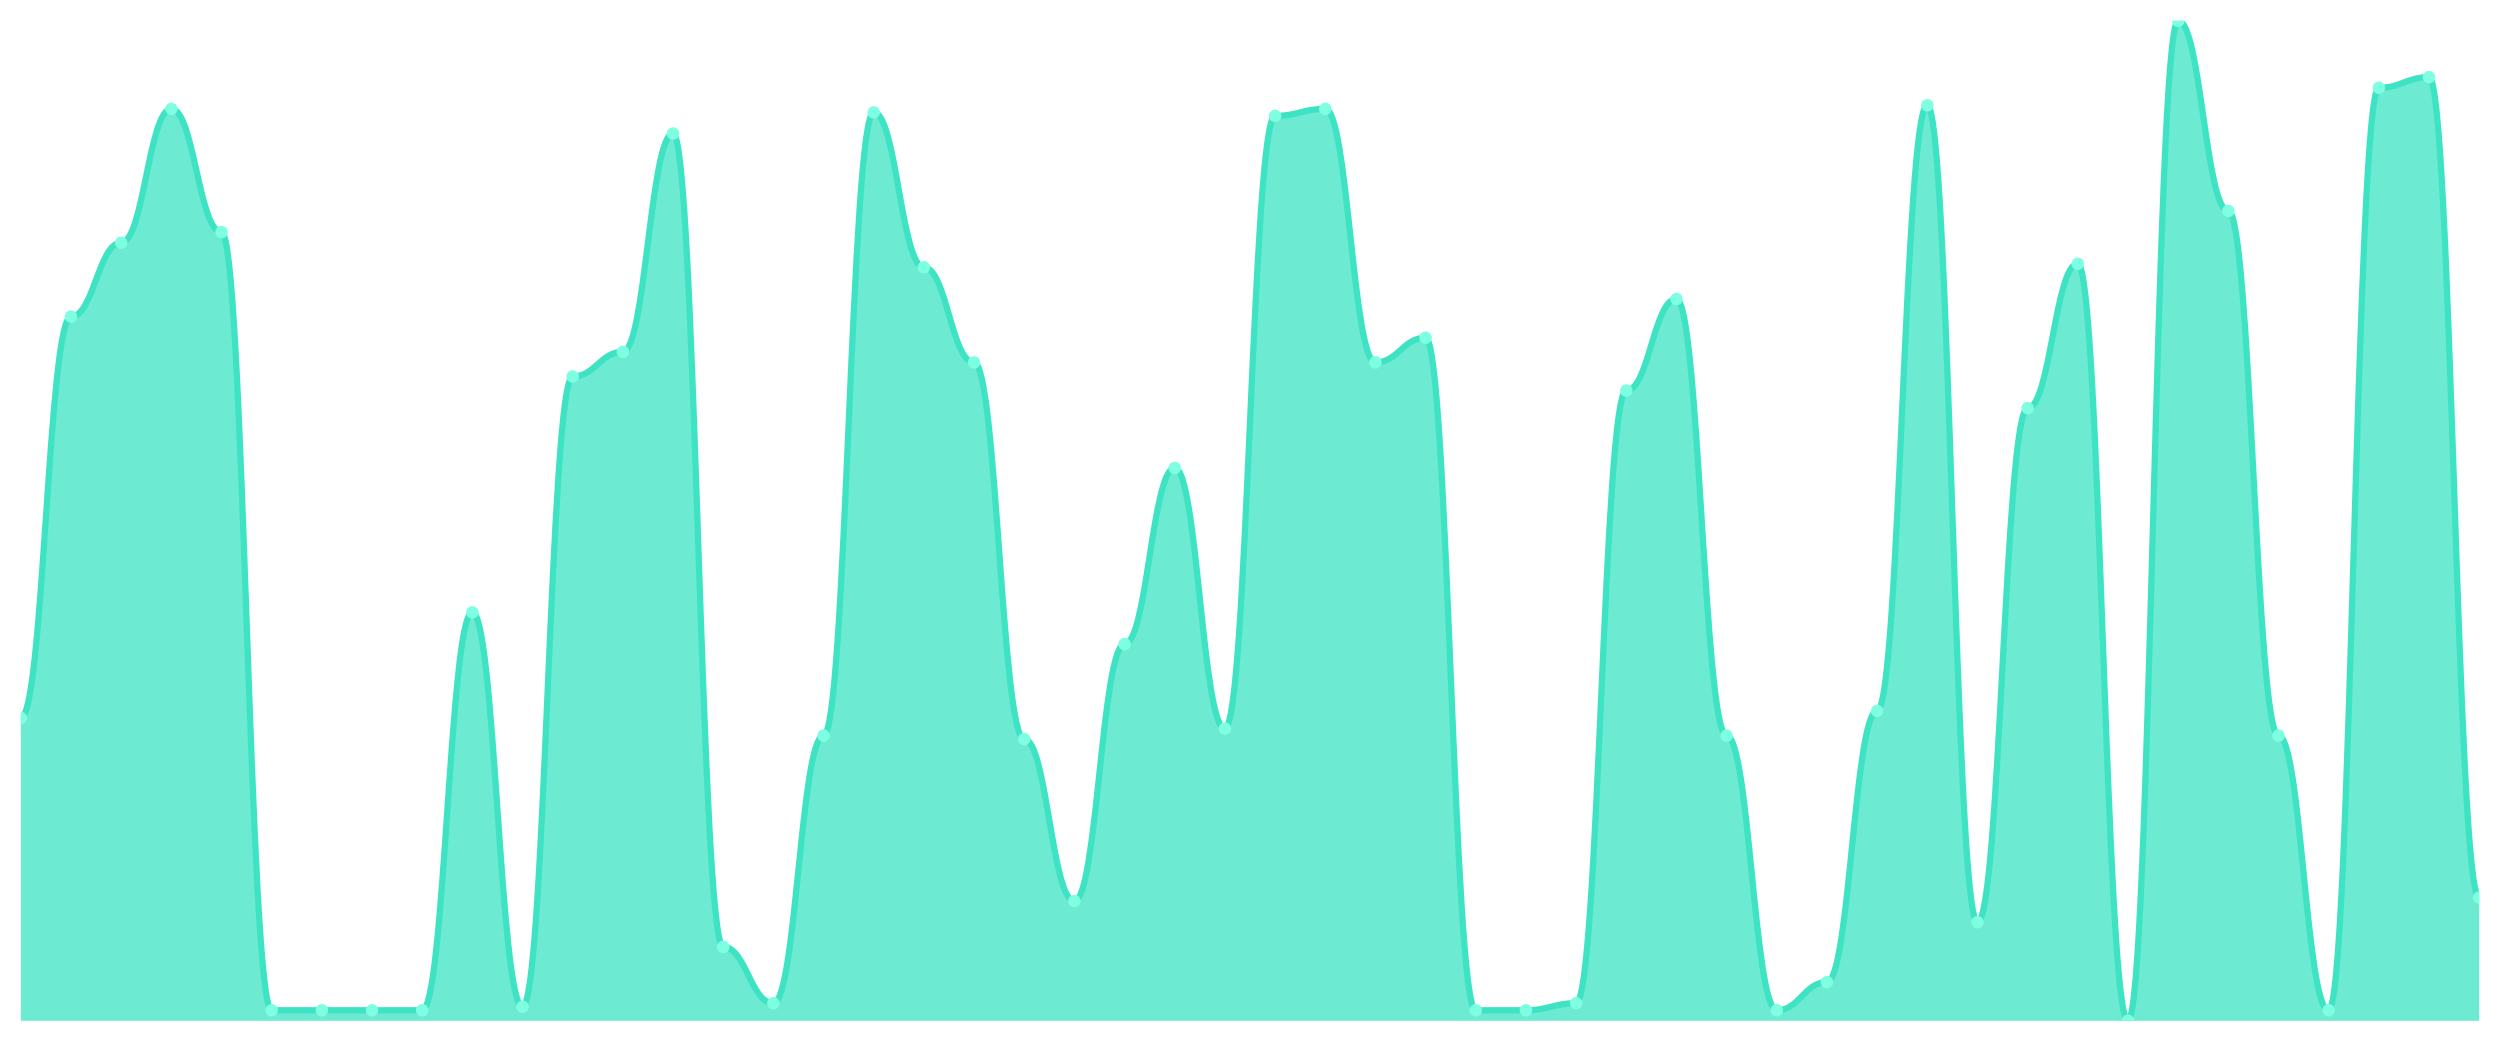
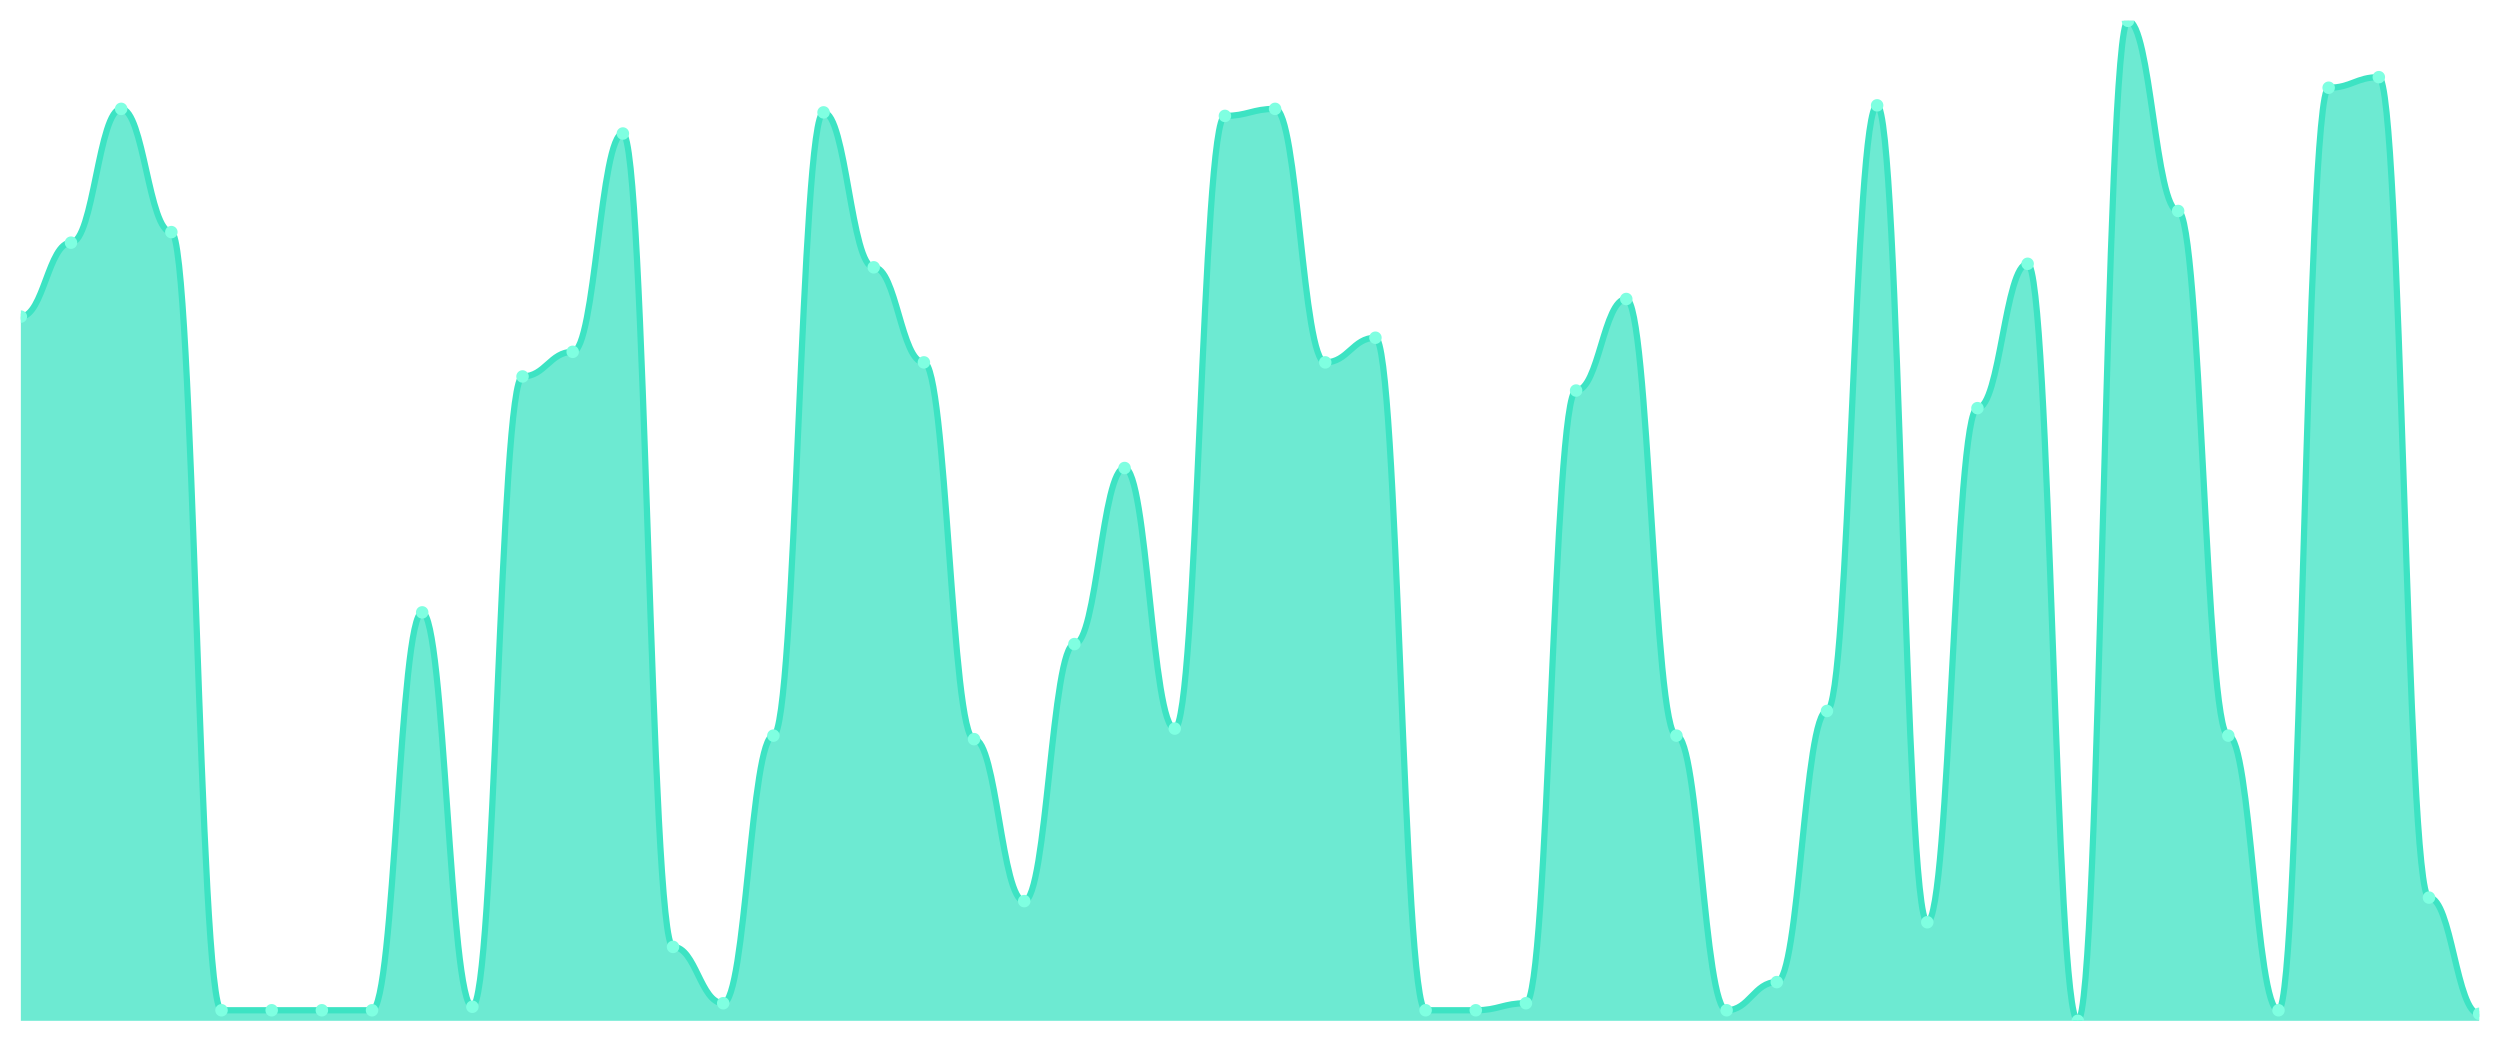
<svg xmlns="http://www.w3.org/2000/svg" viewBox="0 0 1200 500" width="1200" height="500">
  <defs>
    <clipPath id="c">
      <rect x="10" y="10" width="1180" height="480" />
    </clipPath>
  </defs>
  <rect width="1200" height="500" fill="none" />
  <g clip-path="url(#c)">
-     <path d="M 10,490 L 10,344.648 C 20.837,344.648 23.245,151.972 34.082,151.972 C 44.918,151.972 47.327,116.479 58.163,116.479 C 69,116.479 71.408,52.254 82.245,52.254 C 93.082,52.254 95.49,111.408 106.327,111.408 C 117.163,111.408 119.571,484.93 130.408,484.93 C 141.245,484.93 143.653,484.93 154.49,484.93 C 165.327,484.93 167.735,484.93 178.571,484.93 C 189.408,484.93 191.816,484.93 202.653,484.93 C 213.49,484.93 215.898,293.944 226.735,293.944 C 237.571,293.944 239.98,483.239 250.816,483.239 C 261.653,483.239 264.061,180.704 274.898,180.704 C 285.735,180.704 288.143,168.873 298.98,168.873 C 309.816,168.873 312.224,64.085 323.061,64.085 C 333.898,64.085 336.306,454.507 347.143,454.507 C 357.98,454.507 360.388,481.549 371.224,481.549 C 382.061,481.549 384.469,353.099 395.306,353.099 C 406.143,353.099 408.551,53.944 419.388,53.944 C 430.224,53.944 432.633,128.31 443.469,128.31 C 454.306,128.31 456.714,173.944 467.551,173.944 C 478.388,173.944 480.796,354.789 491.633,354.789 C 502.469,354.789 504.878,432.535 515.714,432.535 C 526.551,432.535 528.959,309.155 539.796,309.155 C 550.633,309.155 553.041,224.648 563.878,224.648 C 574.714,224.648 577.122,349.718 587.959,349.718 C 598.796,349.718 601.204,55.634 612.041,55.634 C 622.878,55.634 625.286,52.254 636.122,52.254 C 646.959,52.254 649.367,173.944 660.204,173.944 C 671.041,173.944 673.449,162.113 684.286,162.113 C 695.122,162.113 697.531,484.93 708.367,484.93 C 719.204,484.93 721.612,484.93 732.449,484.93 C 743.286,484.93 745.694,481.549 756.531,481.549 C 767.367,481.549 769.776,187.465 780.612,187.465 C 791.449,187.465 793.857,143.521 804.694,143.521 C 815.531,143.521 817.939,353.099 828.776,353.099 C 839.612,353.099 842.02,484.93 852.857,484.93 C 863.694,484.93 866.102,471.408 876.939,471.408 C 887.776,471.408 890.184,341.268 901.02,341.268 C 911.857,341.268 914.265,50.563 925.102,50.563 C 935.939,50.563 938.347,442.676 949.184,442.676 C 960.02,442.676 962.429,195.915 973.265,195.915 C 984.102,195.915 986.51,126.62 997.347,126.62 C 1008.184,126.62 1010.592,490 1021.429,490 C 1032.265,490 1034.673,10 1045.51,10 C 1056.347,10 1058.755,101.268 1069.592,101.268 C 1080.429,101.268 1082.837,353.099 1093.673,353.099 C 1104.51,353.099 1106.918,484.93 1117.755,484.93 C 1128.592,484.93 1131,42.113 1141.837,42.113 C 1152.673,42.113 1155.082,37.042 1165.918,37.042 C 1176.755,37.042 1179.163,430.845 1190,430.845 L 1190,490 Z" fill="rgba(61,227,195,0.75)" />
-     <path d="M 10,344.648 C 20.837,344.648 23.245,151.972 34.082,151.972 C 44.918,151.972 47.327,116.479 58.163,116.479 C 69,116.479 71.408,52.254 82.245,52.254 C 93.082,52.254 95.49,111.408 106.327,111.408 C 117.163,111.408 119.571,484.93 130.408,484.93 C 141.245,484.93 143.653,484.93 154.49,484.93 C 165.327,484.93 167.735,484.93 178.571,484.93 C 189.408,484.93 191.816,484.93 202.653,484.93 C 213.49,484.93 215.898,293.944 226.735,293.944 C 237.571,293.944 239.98,483.239 250.816,483.239 C 261.653,483.239 264.061,180.704 274.898,180.704 C 285.735,180.704 288.143,168.873 298.98,168.873 C 309.816,168.873 312.224,64.085 323.061,64.085 C 333.898,64.085 336.306,454.507 347.143,454.507 C 357.98,454.507 360.388,481.549 371.224,481.549 C 382.061,481.549 384.469,353.099 395.306,353.099 C 406.143,353.099 408.551,53.944 419.388,53.944 C 430.224,53.944 432.633,128.31 443.469,128.31 C 454.306,128.31 456.714,173.944 467.551,173.944 C 478.388,173.944 480.796,354.789 491.633,354.789 C 502.469,354.789 504.878,432.535 515.714,432.535 C 526.551,432.535 528.959,309.155 539.796,309.155 C 550.633,309.155 553.041,224.648 563.878,224.648 C 574.714,224.648 577.122,349.718 587.959,349.718 C 598.796,349.718 601.204,55.634 612.041,55.634 C 622.878,55.634 625.286,52.254 636.122,52.254 C 646.959,52.254 649.367,173.944 660.204,173.944 C 671.041,173.944 673.449,162.113 684.286,162.113 C 695.122,162.113 697.531,484.93 708.367,484.93 C 719.204,484.93 721.612,484.93 732.449,484.93 C 743.286,484.93 745.694,481.549 756.531,481.549 C 767.367,481.549 769.776,187.465 780.612,187.465 C 791.449,187.465 793.857,143.521 804.694,143.521 C 815.531,143.521 817.939,353.099 828.776,353.099 C 839.612,353.099 842.02,484.93 852.857,484.93 C 863.694,484.93 866.102,471.408 876.939,471.408 C 887.776,471.408 890.184,341.268 901.02,341.268 C 911.857,341.268 914.265,50.563 925.102,50.563 C 935.939,50.563 938.347,442.676 949.184,442.676 C 960.02,442.676 962.429,195.915 973.265,195.915 C 984.102,195.915 986.51,126.62 997.347,126.62 C 1008.184,126.62 1010.592,490 1021.429,490 C 1032.265,490 1034.673,10 1045.51,10 C 1056.347,10 1058.755,101.268 1069.592,101.268 C 1080.429,101.268 1082.837,353.099 1093.673,353.099 C 1104.51,353.099 1106.918,484.93 1117.755,484.93 C 1128.592,484.93 1131,42.113 1141.837,42.113 C 1152.673,42.113 1155.082,37.042 1165.918,37.042 C 1176.755,37.042 1179.163,430.845 1190,430.845" fill="none" stroke="#3de3c3" stroke-width="3" stroke-linecap="round" stroke-linejoin="round" />
-     <circle cx="10" cy="344.648" r="3" fill="#7fffe1" />
-     <circle cx="34.082" cy="151.972" r="3" fill="#7fffe1" />
-     <circle cx="58.163" cy="116.479" r="3" fill="#7fffe1" />
-     <circle cx="82.245" cy="52.254" r="3" fill="#7fffe1" />
-     <circle cx="106.327" cy="111.408" r="3" fill="#7fffe1" />
+     <path d="M 10,490 L 10,151.972 C 20.837,151.972 23.245,116.479 34.082,116.479 C 44.918,116.479 47.327,52.254 58.163,52.254 C 69,52.254 71.408,111.408 82.245,111.408 C 93.082,111.408 95.49,484.93 106.327,484.93 C 117.163,484.93 119.571,484.93 130.408,484.93 C 141.245,484.93 143.653,484.93 154.49,484.93 C 165.327,484.93 167.735,484.93 178.571,484.93 C 189.408,484.93 191.816,293.944 202.653,293.944 C 213.49,293.944 215.898,483.239 226.735,483.239 C 237.571,483.239 239.98,180.704 250.816,180.704 C 261.653,180.704 264.061,168.873 274.898,168.873 C 285.735,168.873 288.143,64.085 298.98,64.085 C 309.816,64.085 312.224,454.507 323.061,454.507 C 333.898,454.507 336.306,481.549 347.143,481.549 C 357.98,481.549 360.388,353.099 371.224,353.099 C 382.061,353.099 384.469,53.944 395.306,53.944 C 406.143,53.944 408.551,128.31 419.388,128.31 C 430.224,128.31 432.633,173.944 443.469,173.944 C 454.306,173.944 456.714,354.789 467.551,354.789 C 478.388,354.789 480.796,432.535 491.633,432.535 C 502.469,432.535 504.878,309.155 515.714,309.155 C 526.551,309.155 528.959,224.648 539.796,224.648 C 550.633,224.648 553.041,349.718 563.878,349.718 C 574.714,349.718 577.122,55.634 587.959,55.634 C 598.796,55.634 601.204,52.254 612.041,52.254 C 622.878,52.254 625.286,173.944 636.122,173.944 C 646.959,173.944 649.367,162.113 660.204,162.113 C 671.041,162.113 673.449,484.93 684.286,484.93 C 695.122,484.93 697.531,484.93 708.367,484.93 C 719.204,484.93 721.612,481.549 732.449,481.549 C 743.286,481.549 745.694,187.465 756.531,187.465 C 767.367,187.465 769.776,143.521 780.612,143.521 C 791.449,143.521 793.857,353.099 804.694,353.099 C 815.531,353.099 817.939,484.93 828.776,484.93 C 839.612,484.93 842.02,471.408 852.857,471.408 C 863.694,471.408 866.102,341.268 876.939,341.268 C 887.776,341.268 890.184,50.563 901.02,50.563 C 911.857,50.563 914.265,442.676 925.102,442.676 C 935.939,442.676 938.347,195.915 949.184,195.915 C 960.02,195.915 962.429,126.62 973.265,126.62 C 984.102,126.62 986.51,490 997.347,490 C 1008.184,490 1010.592,10 1021.429,10 C 1032.265,10 1034.673,101.268 1045.51,101.268 C 1056.347,101.268 1058.755,353.099 1069.592,353.099 C 1080.429,353.099 1082.837,484.93 1093.673,484.93 C 1104.51,484.93 1106.918,42.113 1117.755,42.113 C 1128.592,42.113 1131,37.042 1141.837,37.042 C 1152.673,37.042 1155.082,430.845 1165.918,430.845 C 1176.755,430.845 1179.163,486.62 1190,486.62 L 1190,490 Z" fill="rgba(61,227,195,0.75)" />
+     <path d="M 10,151.972 C 20.837,151.972 23.245,116.479 34.082,116.479 C 44.918,116.479 47.327,52.254 58.163,52.254 C 69,52.254 71.408,111.408 82.245,111.408 C 93.082,111.408 95.49,484.93 106.327,484.93 C 117.163,484.93 119.571,484.93 130.408,484.93 C 141.245,484.93 143.653,484.93 154.49,484.93 C 165.327,484.93 167.735,484.93 178.571,484.93 C 189.408,484.93 191.816,293.944 202.653,293.944 C 213.49,293.944 215.898,483.239 226.735,483.239 C 237.571,483.239 239.98,180.704 250.816,180.704 C 261.653,180.704 264.061,168.873 274.898,168.873 C 285.735,168.873 288.143,64.085 298.98,64.085 C 309.816,64.085 312.224,454.507 323.061,454.507 C 333.898,454.507 336.306,481.549 347.143,481.549 C 357.98,481.549 360.388,353.099 371.224,353.099 C 382.061,353.099 384.469,53.944 395.306,53.944 C 406.143,53.944 408.551,128.31 419.388,128.31 C 430.224,128.31 432.633,173.944 443.469,173.944 C 454.306,173.944 456.714,354.789 467.551,354.789 C 478.388,354.789 480.796,432.535 491.633,432.535 C 502.469,432.535 504.878,309.155 515.714,309.155 C 526.551,309.155 528.959,224.648 539.796,224.648 C 550.633,224.648 553.041,349.718 563.878,349.718 C 574.714,349.718 577.122,55.634 587.959,55.634 C 598.796,55.634 601.204,52.254 612.041,52.254 C 622.878,52.254 625.286,173.944 636.122,173.944 C 646.959,173.944 649.367,162.113 660.204,162.113 C 671.041,162.113 673.449,484.93 684.286,484.93 C 695.122,484.93 697.531,484.93 708.367,484.93 C 719.204,484.93 721.612,481.549 732.449,481.549 C 743.286,481.549 745.694,187.465 756.531,187.465 C 767.367,187.465 769.776,143.521 780.612,143.521 C 791.449,143.521 793.857,353.099 804.694,353.099 C 815.531,353.099 817.939,484.93 828.776,484.93 C 839.612,484.93 842.02,471.408 852.857,471.408 C 863.694,471.408 866.102,341.268 876.939,341.268 C 887.776,341.268 890.184,50.563 901.02,50.563 C 911.857,50.563 914.265,442.676 925.102,442.676 C 935.939,442.676 938.347,195.915 949.184,195.915 C 960.02,195.915 962.429,126.62 973.265,126.62 C 984.102,126.62 986.51,490 997.347,490 C 1008.184,490 1010.592,10 1021.429,10 C 1032.265,10 1034.673,101.268 1045.51,101.268 C 1056.347,101.268 1058.755,353.099 1069.592,353.099 C 1080.429,353.099 1082.837,484.93 1093.673,484.93 C 1104.51,484.93 1106.918,42.113 1117.755,42.113 C 1128.592,42.113 1131,37.042 1141.837,37.042 C 1152.673,37.042 1155.082,430.845 1165.918,430.845 C 1176.755,430.845 1179.163,486.62 1190,486.62" fill="none" stroke="#3de3c3" stroke-width="3" stroke-linecap="round" stroke-linejoin="round" />
+     <circle cx="10" cy="151.972" r="3" fill="#7fffe1" />
+     <circle cx="34.082" cy="116.479" r="3" fill="#7fffe1" />
+     <circle cx="58.163" cy="52.254" r="3" fill="#7fffe1" />
+     <circle cx="82.245" cy="111.408" r="3" fill="#7fffe1" />
+     <circle cx="106.327" cy="484.93" r="3" fill="#7fffe1" />
    <circle cx="130.408" cy="484.93" r="3" fill="#7fffe1" />
    <circle cx="154.49" cy="484.93" r="3" fill="#7fffe1" />
    <circle cx="178.571" cy="484.93" r="3" fill="#7fffe1" />
-     <circle cx="202.653" cy="484.93" r="3" fill="#7fffe1" />
-     <circle cx="226.735" cy="293.944" r="3" fill="#7fffe1" />
-     <circle cx="250.816" cy="483.239" r="3" fill="#7fffe1" />
-     <circle cx="274.898" cy="180.704" r="3" fill="#7fffe1" />
-     <circle cx="298.98" cy="168.873" r="3" fill="#7fffe1" />
-     <circle cx="323.061" cy="64.085" r="3" fill="#7fffe1" />
-     <circle cx="347.143" cy="454.507" r="3" fill="#7fffe1" />
-     <circle cx="371.224" cy="481.549" r="3" fill="#7fffe1" />
-     <circle cx="395.306" cy="353.099" r="3" fill="#7fffe1" />
-     <circle cx="419.388" cy="53.944" r="3" fill="#7fffe1" />
-     <circle cx="443.469" cy="128.31" r="3" fill="#7fffe1" />
-     <circle cx="467.551" cy="173.944" r="3" fill="#7fffe1" />
-     <circle cx="491.633" cy="354.789" r="3" fill="#7fffe1" />
-     <circle cx="515.714" cy="432.535" r="3" fill="#7fffe1" />
-     <circle cx="539.796" cy="309.155" r="3" fill="#7fffe1" />
-     <circle cx="563.878" cy="224.648" r="3" fill="#7fffe1" />
-     <circle cx="587.959" cy="349.718" r="3" fill="#7fffe1" />
-     <circle cx="612.041" cy="55.634" r="3" fill="#7fffe1" />
-     <circle cx="636.122" cy="52.254" r="3" fill="#7fffe1" />
-     <circle cx="660.204" cy="173.944" r="3" fill="#7fffe1" />
-     <circle cx="684.286" cy="162.113" r="3" fill="#7fffe1" />
+     <circle cx="202.653" cy="293.944" r="3" fill="#7fffe1" />
+     <circle cx="226.735" cy="483.239" r="3" fill="#7fffe1" />
+     <circle cx="250.816" cy="180.704" r="3" fill="#7fffe1" />
+     <circle cx="274.898" cy="168.873" r="3" fill="#7fffe1" />
+     <circle cx="298.98" cy="64.085" r="3" fill="#7fffe1" />
+     <circle cx="323.061" cy="454.507" r="3" fill="#7fffe1" />
+     <circle cx="347.143" cy="481.549" r="3" fill="#7fffe1" />
+     <circle cx="371.224" cy="353.099" r="3" fill="#7fffe1" />
+     <circle cx="395.306" cy="53.944" r="3" fill="#7fffe1" />
+     <circle cx="419.388" cy="128.31" r="3" fill="#7fffe1" />
+     <circle cx="443.469" cy="173.944" r="3" fill="#7fffe1" />
+     <circle cx="467.551" cy="354.789" r="3" fill="#7fffe1" />
+     <circle cx="491.633" cy="432.535" r="3" fill="#7fffe1" />
+     <circle cx="515.714" cy="309.155" r="3" fill="#7fffe1" />
+     <circle cx="539.796" cy="224.648" r="3" fill="#7fffe1" />
+     <circle cx="563.878" cy="349.718" r="3" fill="#7fffe1" />
+     <circle cx="587.959" cy="55.634" r="3" fill="#7fffe1" />
+     <circle cx="612.041" cy="52.254" r="3" fill="#7fffe1" />
+     <circle cx="636.122" cy="173.944" r="3" fill="#7fffe1" />
+     <circle cx="660.204" cy="162.113" r="3" fill="#7fffe1" />
+     <circle cx="684.286" cy="484.93" r="3" fill="#7fffe1" />
    <circle cx="708.367" cy="484.93" r="3" fill="#7fffe1" />
-     <circle cx="732.449" cy="484.93" r="3" fill="#7fffe1" />
-     <circle cx="756.531" cy="481.549" r="3" fill="#7fffe1" />
-     <circle cx="780.612" cy="187.465" r="3" fill="#7fffe1" />
-     <circle cx="804.694" cy="143.521" r="3" fill="#7fffe1" />
-     <circle cx="828.776" cy="353.099" r="3" fill="#7fffe1" />
-     <circle cx="852.857" cy="484.93" r="3" fill="#7fffe1" />
-     <circle cx="876.939" cy="471.408" r="3" fill="#7fffe1" />
-     <circle cx="901.02" cy="341.268" r="3" fill="#7fffe1" />
-     <circle cx="925.102" cy="50.563" r="3" fill="#7fffe1" />
-     <circle cx="949.184" cy="442.676" r="3" fill="#7fffe1" />
-     <circle cx="973.265" cy="195.915" r="3" fill="#7fffe1" />
-     <circle cx="997.347" cy="126.62" r="3" fill="#7fffe1" />
-     <circle cx="1021.429" cy="490" r="3" fill="#7fffe1" />
-     <circle cx="1045.51" cy="10" r="3" fill="#7fffe1" />
-     <circle cx="1069.592" cy="101.268" r="3" fill="#7fffe1" />
-     <circle cx="1093.673" cy="353.099" r="3" fill="#7fffe1" />
-     <circle cx="1117.755" cy="484.93" r="3" fill="#7fffe1" />
-     <circle cx="1141.837" cy="42.113" r="3" fill="#7fffe1" />
-     <circle cx="1165.918" cy="37.042" r="3" fill="#7fffe1" />
-     <circle cx="1190" cy="430.845" r="3" fill="#7fffe1" />
+     <circle cx="732.449" cy="481.549" r="3" fill="#7fffe1" />
+     <circle cx="756.531" cy="187.465" r="3" fill="#7fffe1" />
+     <circle cx="780.612" cy="143.521" r="3" fill="#7fffe1" />
+     <circle cx="804.694" cy="353.099" r="3" fill="#7fffe1" />
+     <circle cx="828.776" cy="484.93" r="3" fill="#7fffe1" />
+     <circle cx="852.857" cy="471.408" r="3" fill="#7fffe1" />
+     <circle cx="876.939" cy="341.268" r="3" fill="#7fffe1" />
+     <circle cx="901.02" cy="50.563" r="3" fill="#7fffe1" />
+     <circle cx="925.102" cy="442.676" r="3" fill="#7fffe1" />
+     <circle cx="949.184" cy="195.915" r="3" fill="#7fffe1" />
+     <circle cx="973.265" cy="126.62" r="3" fill="#7fffe1" />
+     <circle cx="997.347" cy="490" r="3" fill="#7fffe1" />
+     <circle cx="1021.429" cy="10" r="3" fill="#7fffe1" />
+     <circle cx="1045.51" cy="101.268" r="3" fill="#7fffe1" />
+     <circle cx="1069.592" cy="353.099" r="3" fill="#7fffe1" />
+     <circle cx="1093.673" cy="484.93" r="3" fill="#7fffe1" />
+     <circle cx="1117.755" cy="42.113" r="3" fill="#7fffe1" />
+     <circle cx="1141.837" cy="37.042" r="3" fill="#7fffe1" />
+     <circle cx="1165.918" cy="430.845" r="3" fill="#7fffe1" />
+     <circle cx="1190" cy="486.62" r="3" fill="#7fffe1" />
  </g>
</svg>
